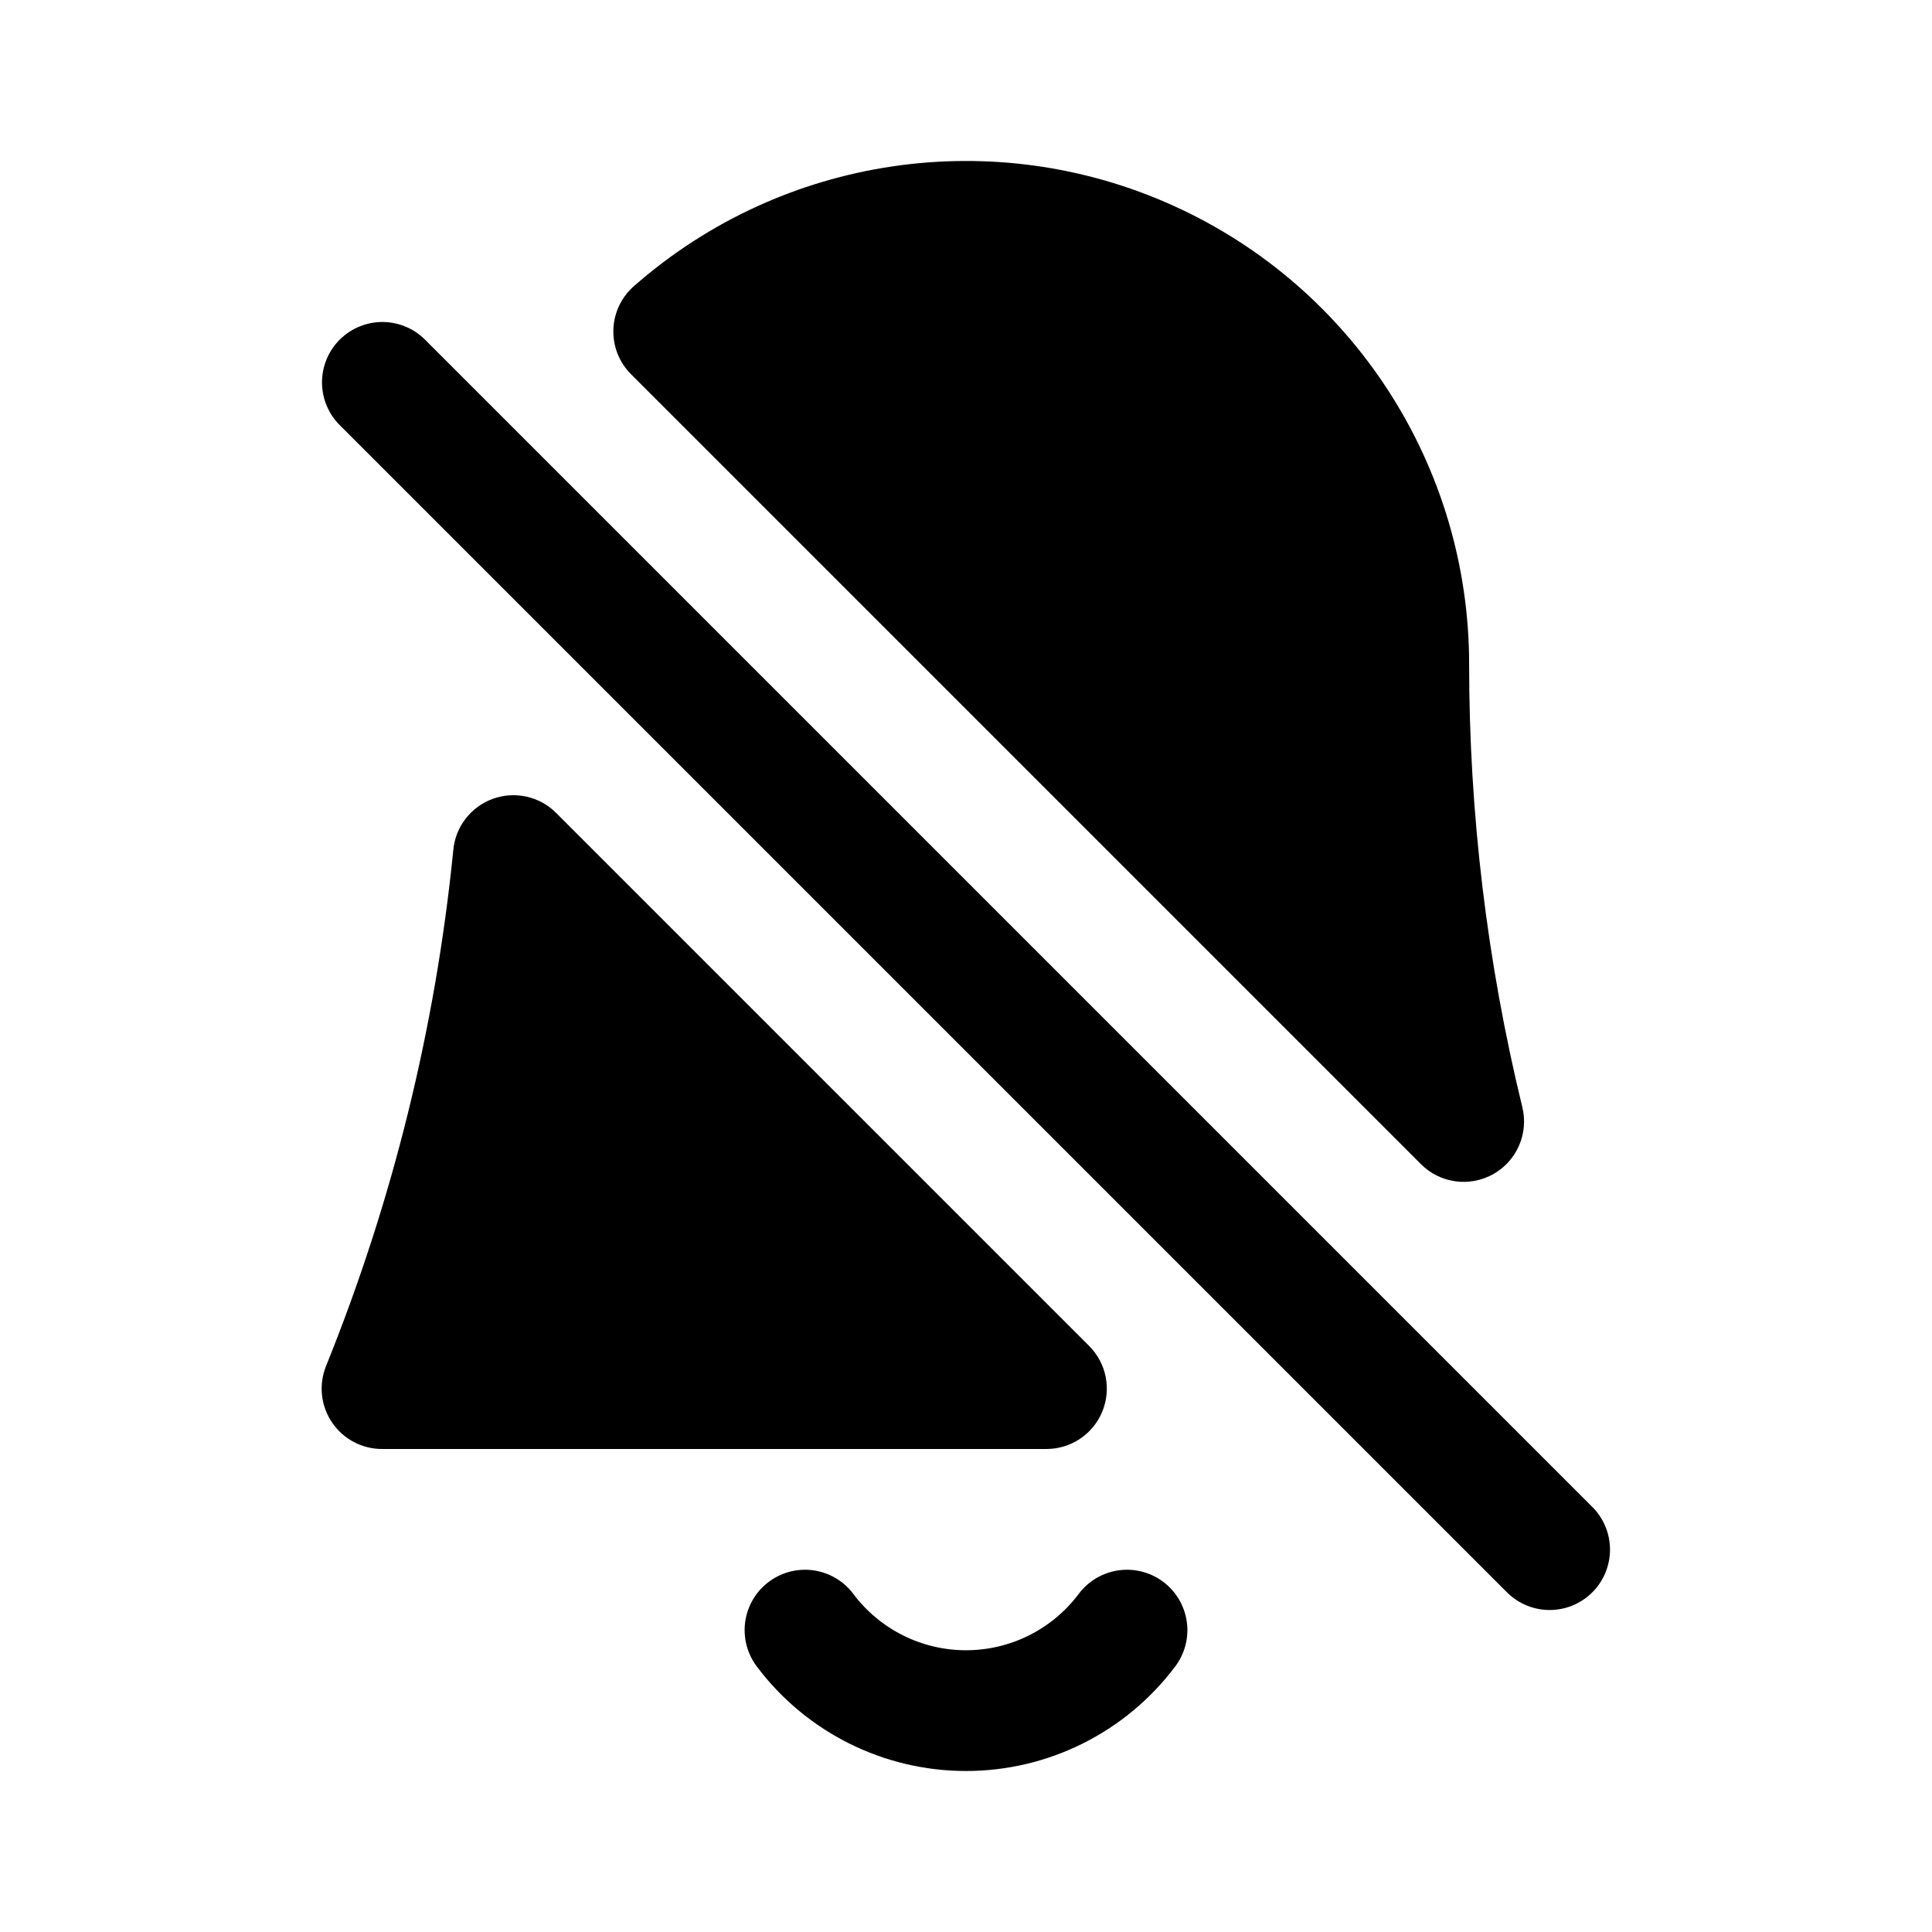
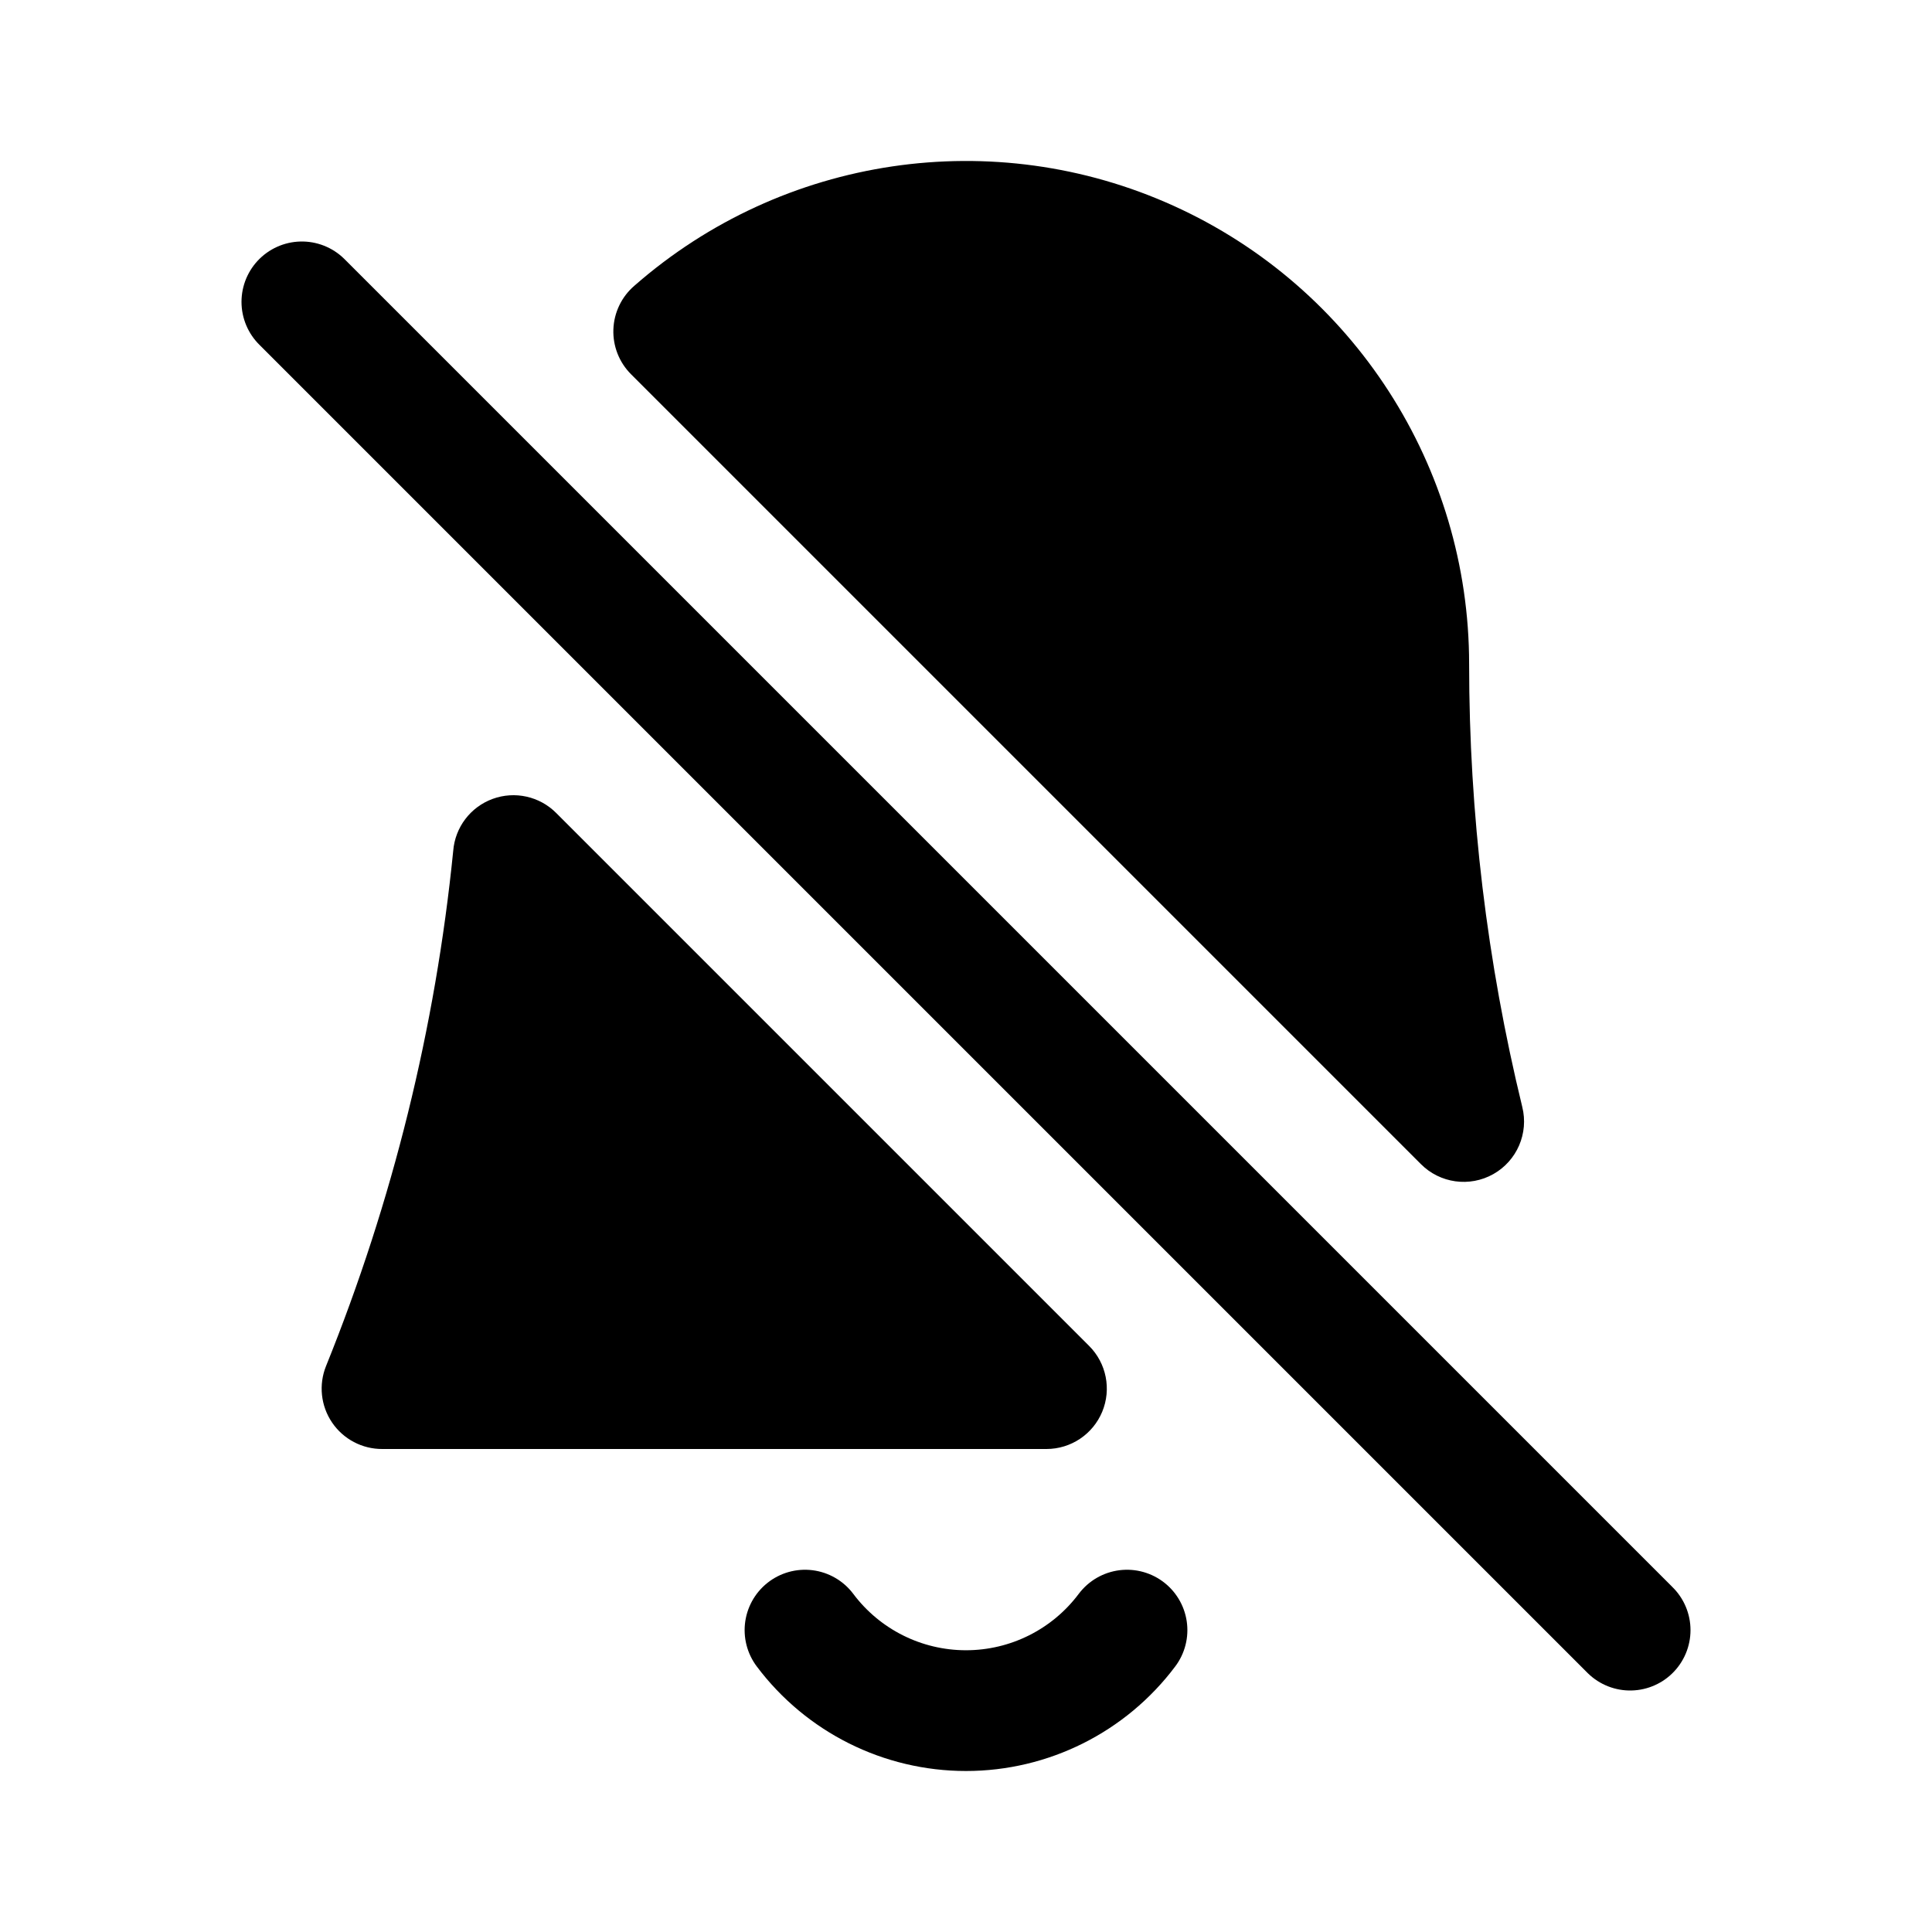
<svg xmlns="http://www.w3.org/2000/svg" viewBox="0 0 24 24" fill="none" stroke="currentColor" stroke-width="1.5" stroke-linecap="round" stroke-linejoin="round">
  <path fill="currentColor" fill-rule="evenodd" stroke="none" d="M13 18H4.75A0.75 0.75 0 0 1 4.05 16.97A23.27 23.27 0 0 0 5.63 10.57A0.75 0.75 0 0 1 6.91 10.1L13.53 16.72A0.75 0.75 0 0 1 13 18Z" />
  <path fill="currentColor" fill-rule="evenodd" stroke="none" d="M7.84 4.65A0.75 0.75 0 0 1 7.88 3.55A6.25 6.25 0 0 1 18.25 8.25A23.27 23.27 0 0 0 18.91 13.75A0.75 0.75 0 0 1 17.65 14.46Z" />
  <path d="M10 20.25A2.5 2.5 0 0 0 14 20.25" />
-   <path d="M4.75 4.75L19.25 19.25" />
+   <path d="M3.75 3.75L20.25 20.25" />
</svg>
